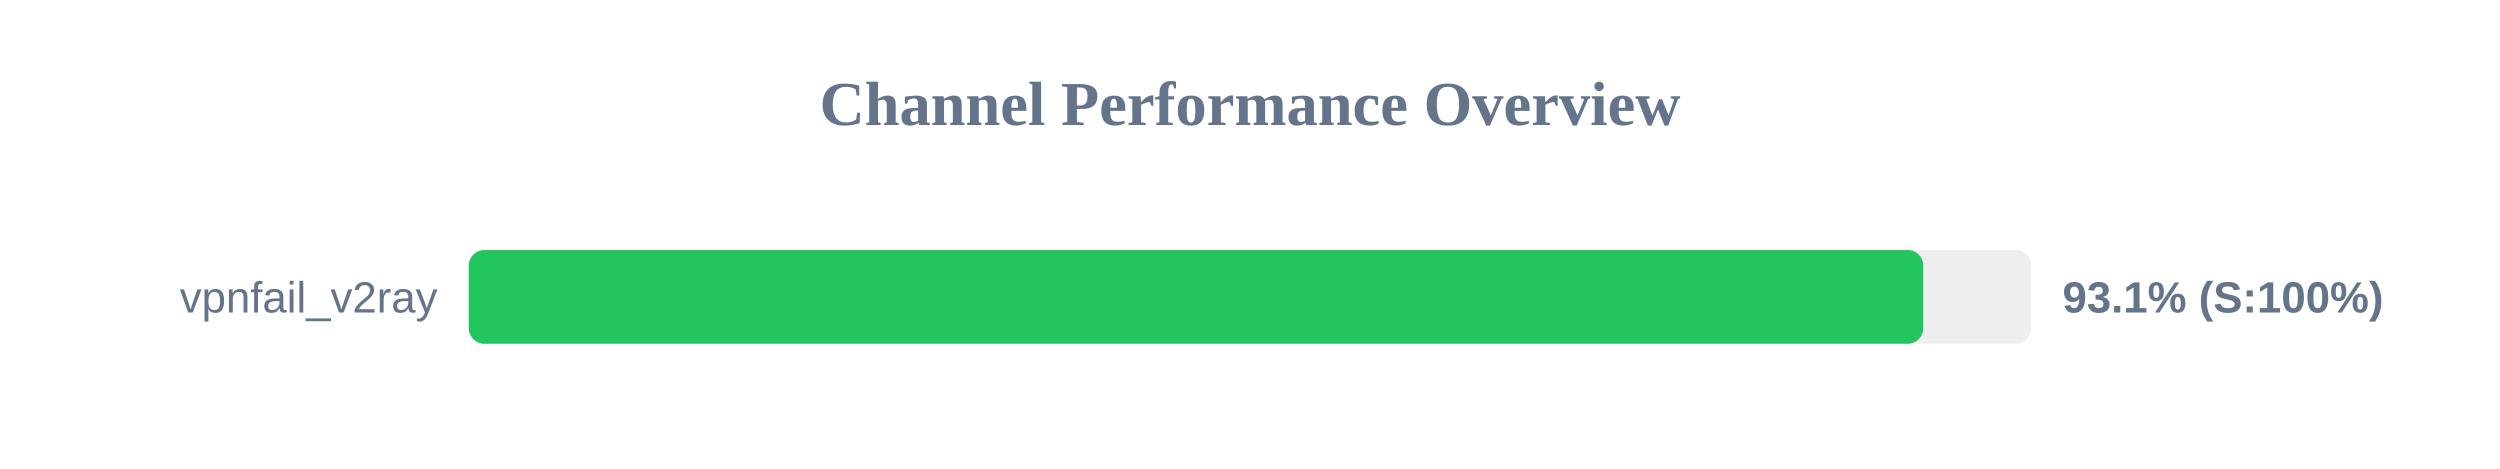
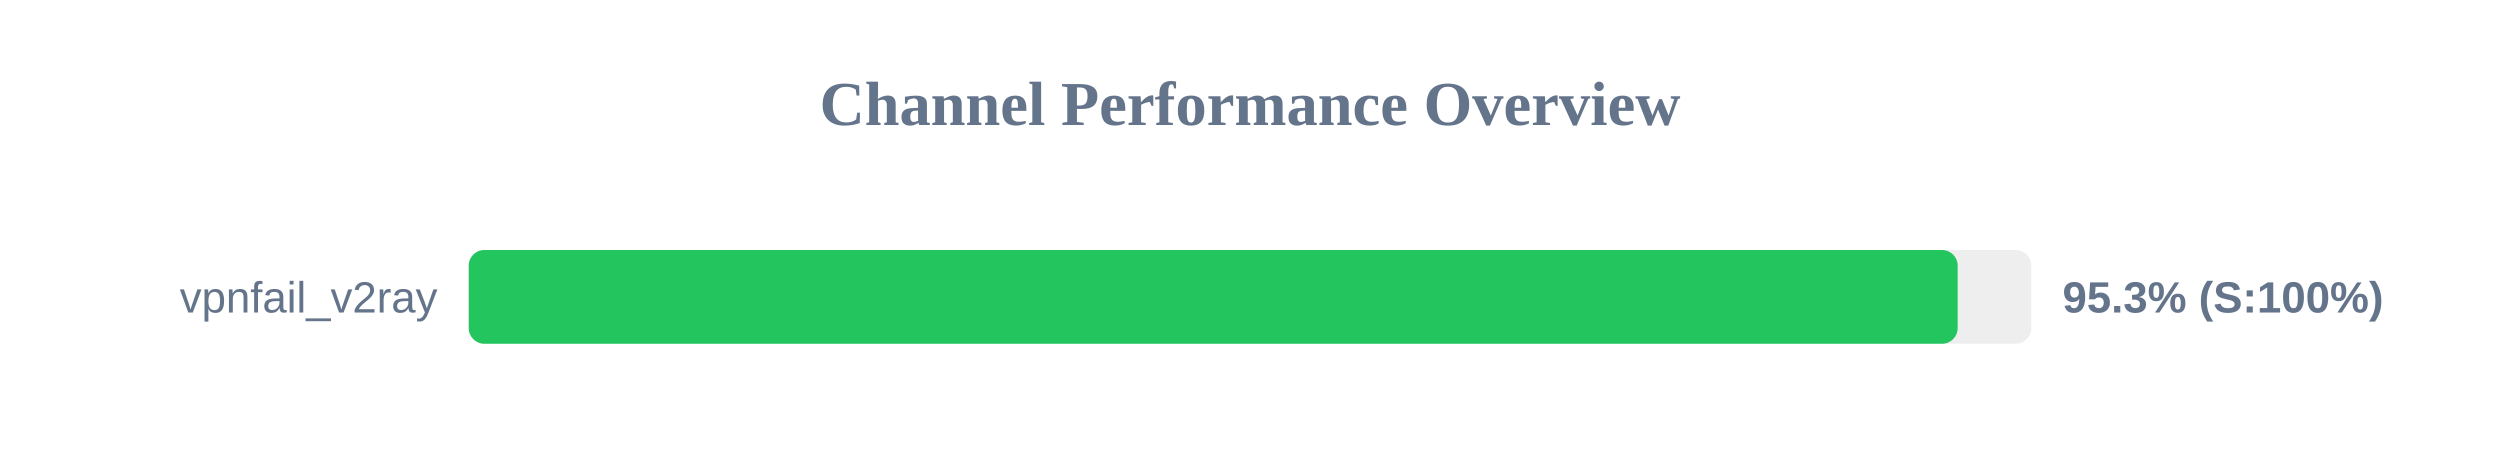
<svg xmlns="http://www.w3.org/2000/svg" width="800" height="150" version="1.1">
  <style>
        .row { font: 14px Arial; fill: #64748b; }
        .score { font: bold 14px Arial; fill: #64748b; }
    </style>
  <text x="400" y="40" text-anchor="middle" font-size="20px" font-weight="bold" fill="#64748b">Channel Performance Overview</text>
  <rect x="150" y="80" width="500" height="30" fill="#eee" rx="5" />
-   <rect x="150" y="80" width="465.45" height="30" fill="#22c55e" rx="5" />
+   <rect x="150" y="80" width="476.45" height="30" fill="#22c55e" rx="5" />
  <text x="140" y="100" text-anchor="end" class="row">vpnfail_v2ray</text>
-   <text x="660" y="100" text-anchor="start" class="score">93.1% (S:100%)</text>
+   <text x="660" y="100" text-anchor="start" class="score">95.3% (S:100%)</text>
</svg>
